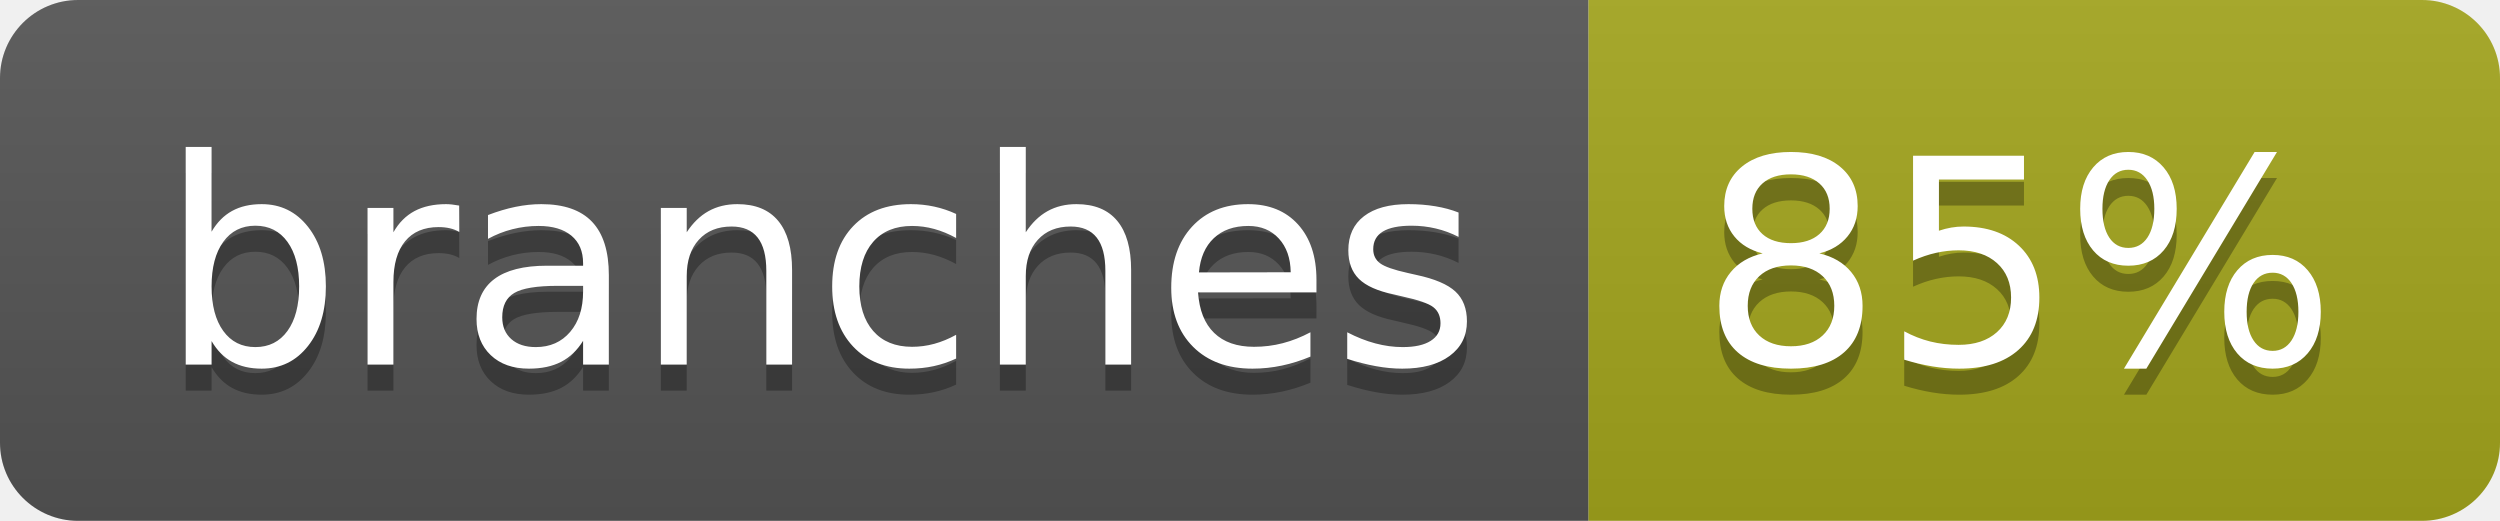
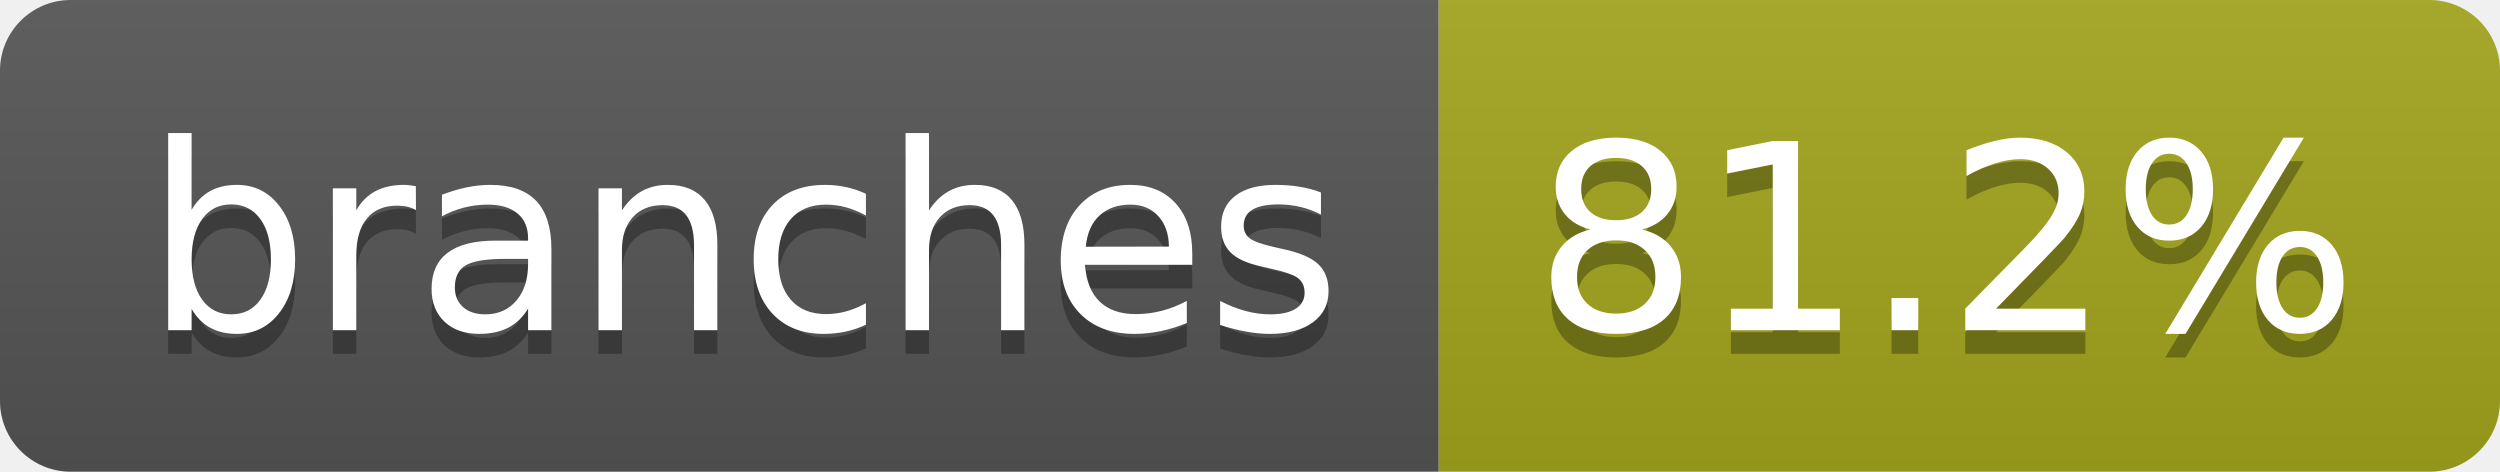
- <svg xmlns="http://www.w3.org/2000/svg" width="96" height="20" role="img" aria-label="branches: 85%">
+ <svg xmlns="http://www.w3.org/2000/svg" width="106" height="20" role="img" aria-label="branches: 81.2%">
  <linearGradient id="s" x2="0" y2="100%">
    <stop offset="0" stop-color="#bbb" stop-opacity=".1" />
    <stop offset="1" stop-opacity=".1" />
  </linearGradient>
  <clipPath id="r">
-     <rect width="96" height="20" rx="3" fill="#fff" />
+     <rect width="106" height="20" rx="3" fill="#fff" />
  </clipPath>
  <g clip-path="url(#r)">
    <rect width="61" height="20" fill="#555" />
-     <rect x="61" width="35" height="20" fill="#a4a61d" />
-     <rect width="96" height="20" fill="url(#s)" />
+     <rect x="61" width="45" height="20" fill="#a4a61d" />
+     <rect width="106" height="20" fill="url(#s)" />
  </g>
  <g fill="#fff" text-anchor="middle" font-family="Verdana,Geneva,DejaVu Sans,sans-serif" text-rendering="geometricPrecision" font-size="110">
    <text aria-hidden="true" x="315" y="150" fill="#010101" fill-opacity=".3" transform="scale(.1)" textLength="507">branches</text>
    <text x="315" y="140" transform="scale(.1)" fill="#fff" textLength="507">branches</text>
-     <text aria-hidden="true" x="775" y="150" fill="#010101" fill-opacity=".3" transform="scale(.1)" textLength="245">85%</text>
-     <text x="775" y="140" transform="scale(.1)" fill="#fff" textLength="245">85%</text>
+     <text aria-hidden="true" x="825" y="150" fill="#010101" fill-opacity=".3" transform="scale(.1)" textLength="350">81.2%</text>
+     <text x="825" y="140" transform="scale(.1)" fill="#fff" textLength="350">81.2%</text>
  </g>
</svg>
